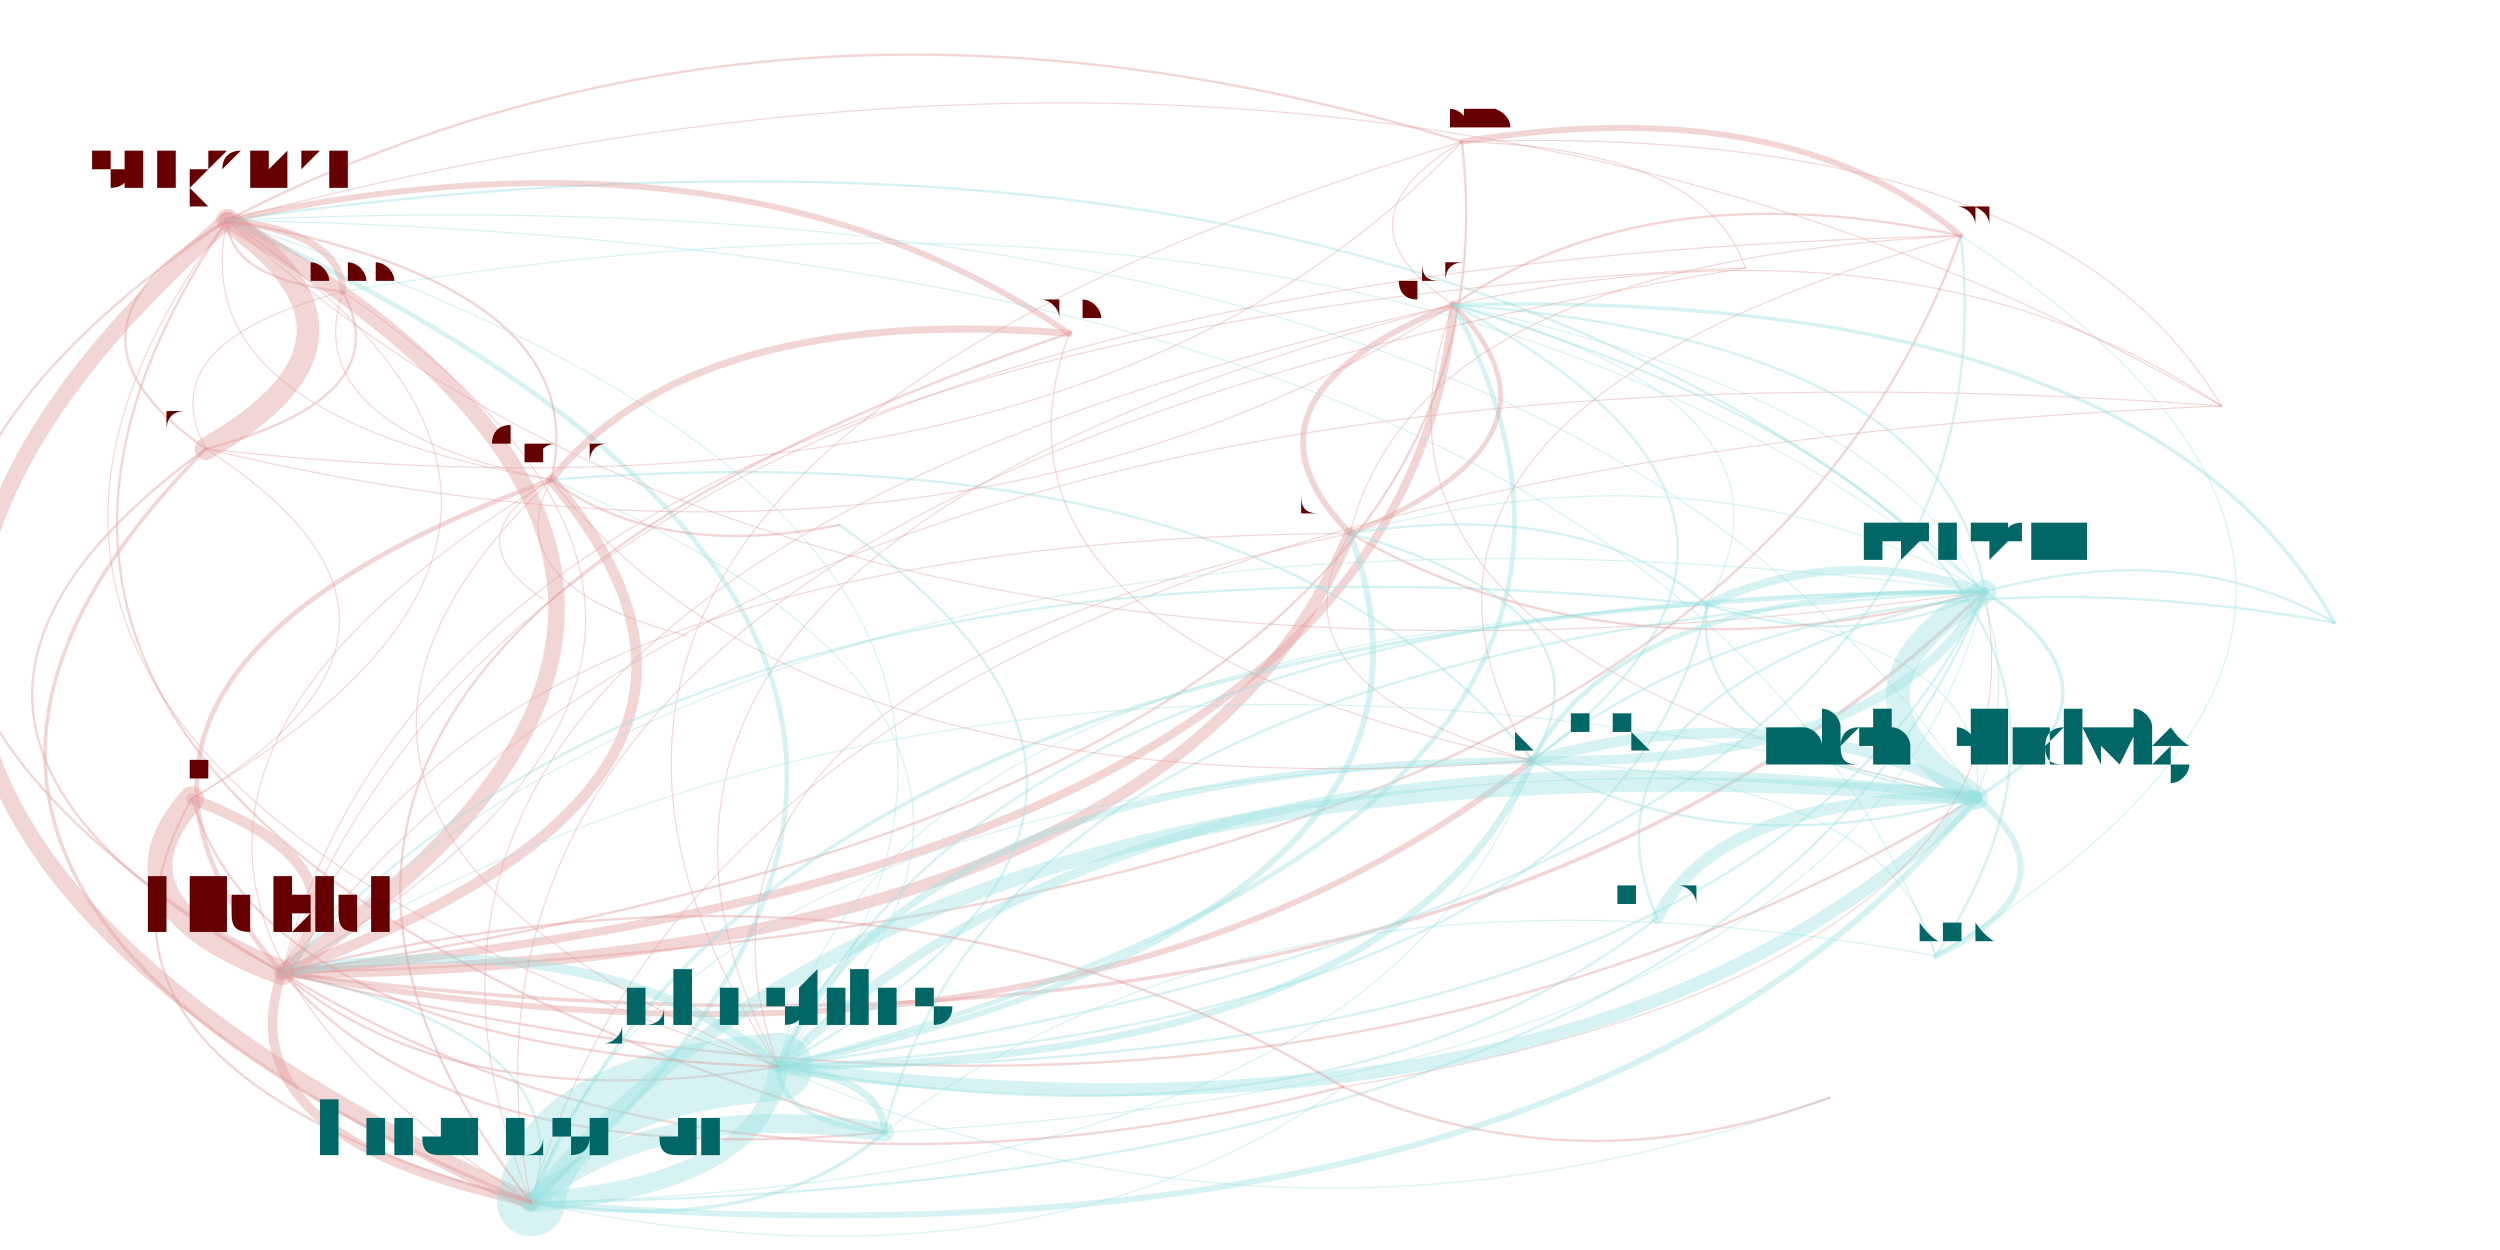
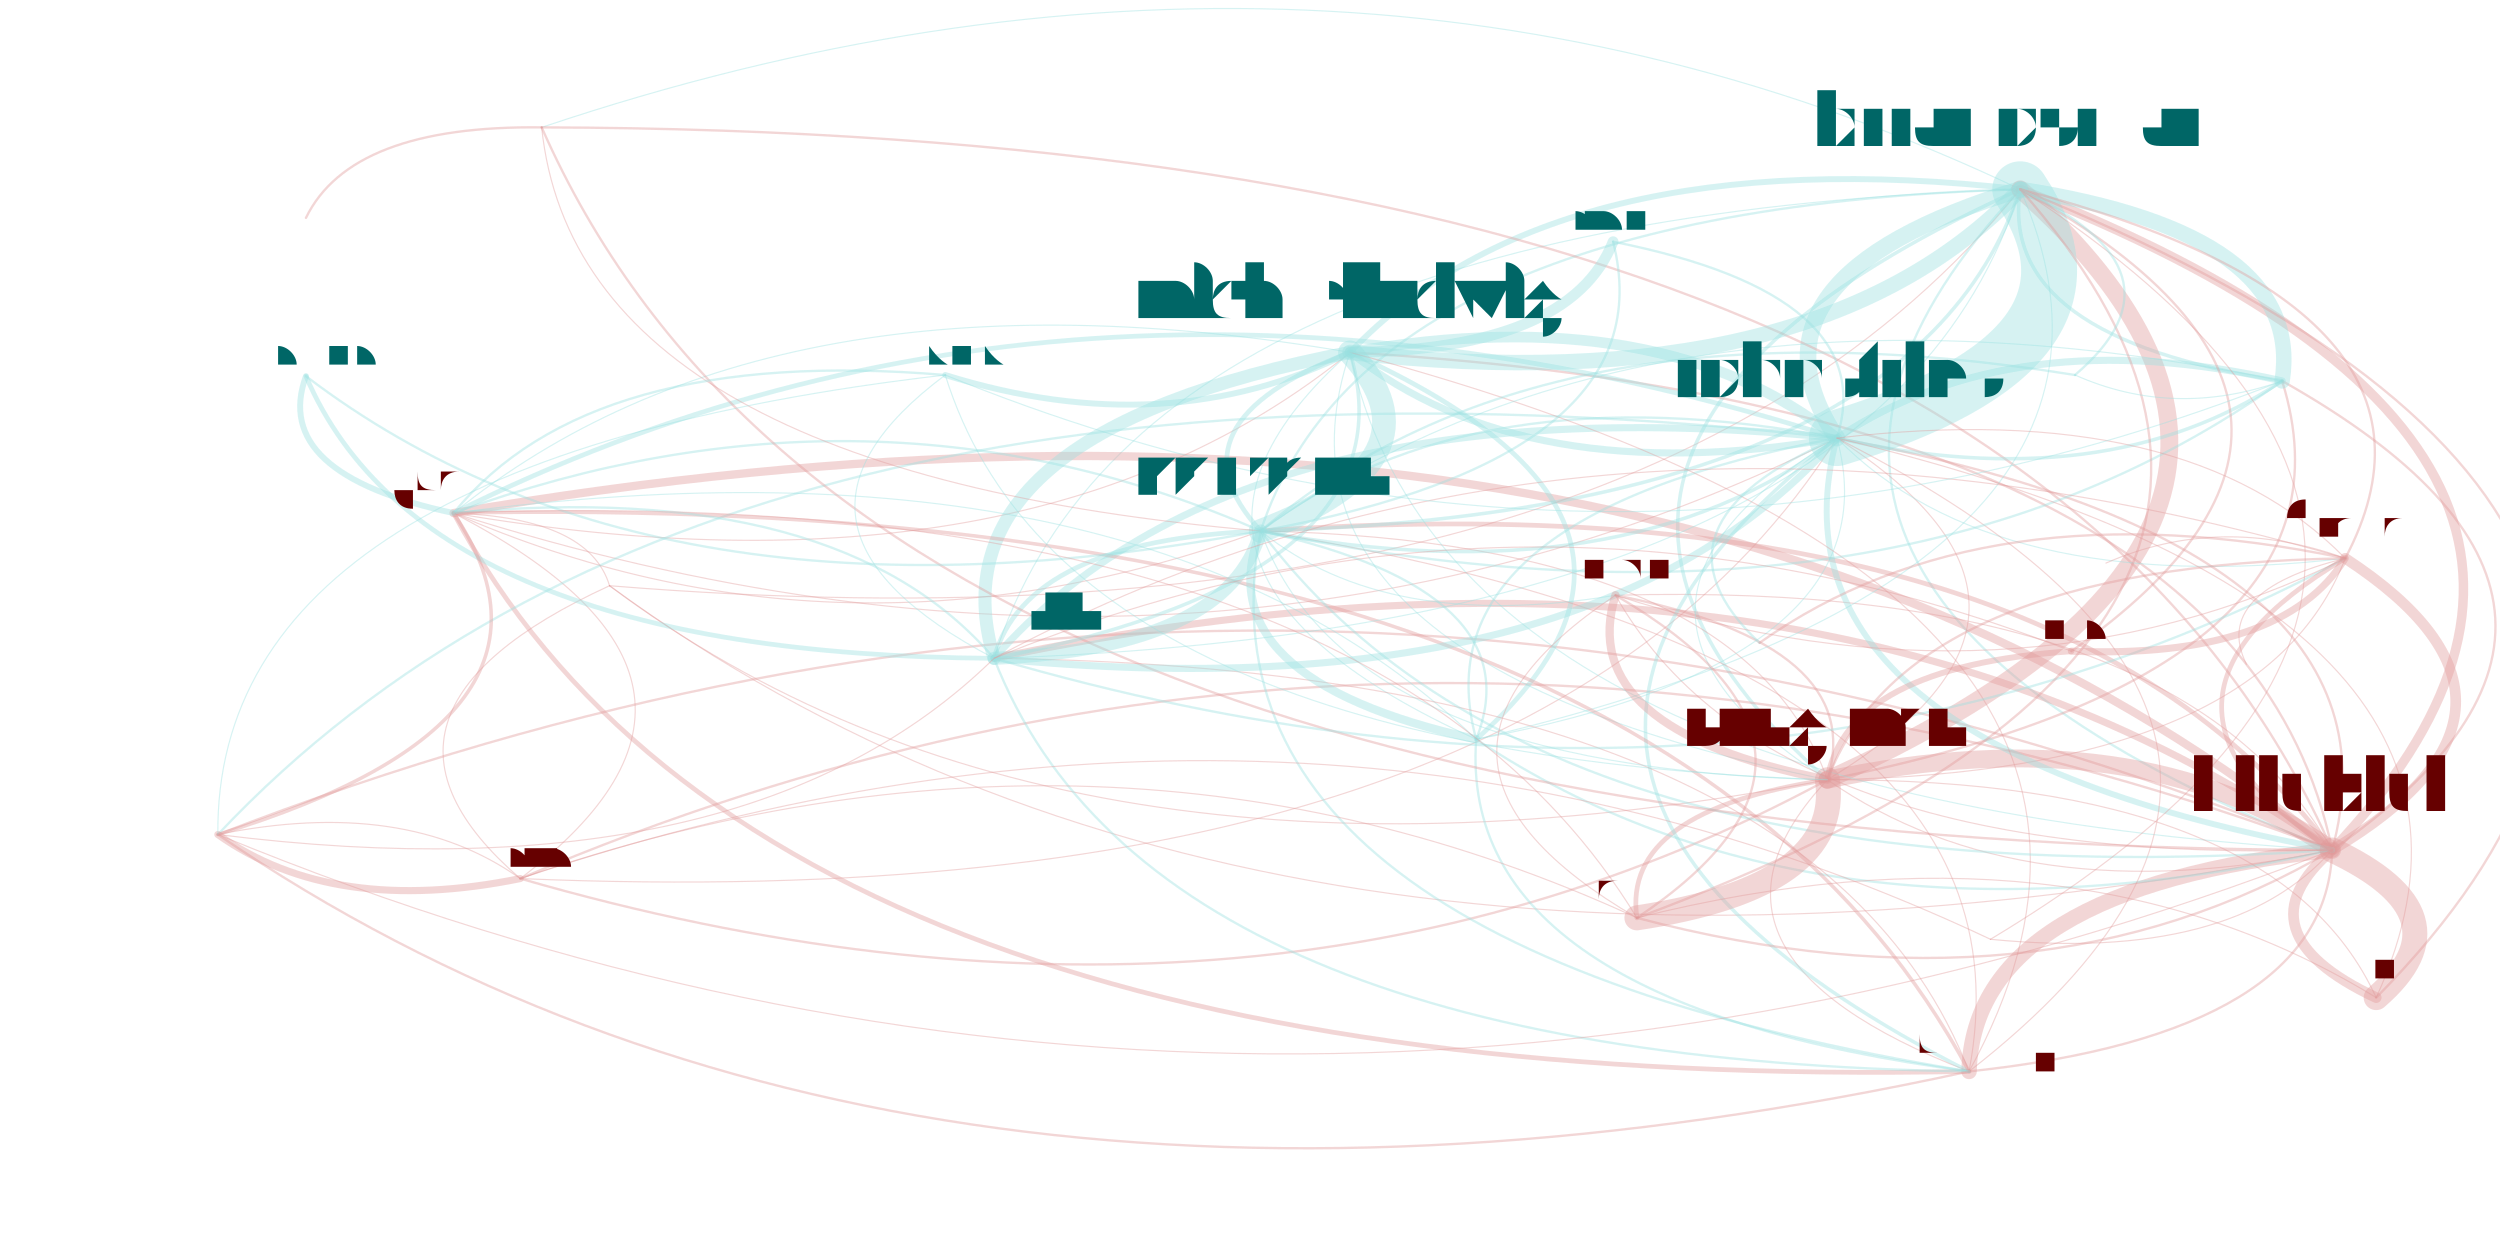
<svg xmlns="http://www.w3.org/2000/svg" width="4000" height="2000" viewBox="-0.025 -0.025 2.05 1.05">
  <style>
    path {
      fill: none;
      stroke-linecap: round;
      stroke-opacity: 0.4;
    }

    text {
      text-anchor: middle;
      alignment-baseline: hanging;
    }
  </style>
  <g opacity="0.4">
-     <path d="M1.816 0.316 Q1.675 0.078 1.178 0.094" stroke="hsl(0.0,100%,35%)" stroke-width="0.001" />
-     <path d="M1.816 0.316 Q0.571 0.367 0.396 0.985" stroke="hsl(0.0,100%,35%)" stroke-width="0.001" />
-     <path d="M1.816 0.316 Q1.104 -0.097 0.141 0.160" stroke="hsl(0.0,100%,35%)" stroke-width="0.001" />
-     <path d="M1.816 0.316 Q1.562 0.145 1.171 0.231" stroke="hsl(0.0,100%,35%)" stroke-width="0.001" />
-     <path d="M1.816 0.316 Q0.621 0.229 0.187 0.792" stroke="hsl(0.0,100%,35%)" stroke-width="0.001" />
-     <path d="M1.178 0.094 Q0.607 -0.080 0.141 0.160" stroke="hsl(0.0,100%,35%)" stroke-width="0.002" />
-     <path d="M1.178 0.094 Q0.269 0.368 0.604 0.871" stroke="hsl(0.0,100%,35%)" stroke-width="0.001" />
-     <path d="M1.178 0.094 Q1.065 0.161 1.171 0.231" stroke="hsl(0.0,100%,35%)" stroke-width="0.001" />
-     <path d="M0.396 0.985 Q0.446 0.847 0.187 0.792" stroke="hsl(180.0,100%,35%)" stroke-width="0.002" />
-     <path d="M0.396 0.985 Q0.591 0.970 0.604 0.871" stroke="hsl(180.0,100%,35%)" stroke-width="0.016" />
-     <path d="M0.396 0.985 Q0.815 1.073 1.078 0.888" stroke="hsl(180.0,100%,35%)" stroke-width="0.001" />
-     <path d="M0.396 0.985 Q1.276 1.058 1.610 0.645" stroke="hsl(180.0,100%,35%)" stroke-width="0.005" />
-     <path d="M0.396 0.985 Q0.929 0.522 0.141 0.160" stroke="hsl(180.0,100%,35%)" stroke-width="0.004" />
-     <path d="M0.396 0.985 Q1.417 0.973 1.617 0.472" stroke="hsl(180.0,100%,35%)" stroke-width="0.002" />
-     <path d="M0.396 0.985 Q1.113 0.968 1.237 0.614" stroke="hsl(180.0,100%,35%)" stroke-width="0.001" />
-     <path d="M0.396 0.985 Q0.592 1.015 0.693 0.926" stroke="hsl(180.0,100%,35%)" stroke-width="0.003" />
-     <path d="M0.141 0.160 Q-0.391 0.624 0.396 0.985" stroke="hsl(0.0,100%,35%)" stroke-width="0.014" />
-     <path d="M0.141 0.160 Q-0.196 0.653 0.693 0.926" stroke="hsl(0.0,100%,35%)" stroke-width="0.002" />
-     <path d="M0.141 0.160 Q0.629 0.611 1.617 0.472" stroke="hsl(0.0,100%,35%)" stroke-width="0.001" />
-     <path d="M0.141 0.160 Q0.142 0.209 0.238 0.220" stroke="hsl(0.0,100%,35%)" stroke-width="0.002" />
-     <path d="M0.141 0.160 Q-0.021 0.252 0.123 0.352" stroke="hsl(0.0,100%,35%)" stroke-width="0.002" />
-     <path d="M0.141 0.160 Q-0.342 0.485 0.187 0.792" stroke="hsl(0.0,100%,35%)" stroke-width="0.002" />
-     <path d="M0.141 0.160 Q0.102 0.324 0.413 0.378" stroke="hsl(0.0,100%,35%)" stroke-width="0.001" />
-     <path d="M0.141 0.160 Q-0.197 0.608 0.604 0.871" stroke="hsl(0.0,100%,35%)" stroke-width="0.001" />
-     <path d="M1.171 0.231 Q0.375 0.438 0.604 0.871" stroke="hsl(0.0,100%,35%)" stroke-width="0.001" />
-     <path d="M1.171 0.231 Q0.974 0.310 1.084 0.423" stroke="hsl(0.0,100%,35%)" stroke-width="0.005" />
-     <path d="M1.171 0.231 Q0.180 0.453 0.396 0.985" stroke="hsl(0.0,100%,35%)" stroke-width="0.001" />
-     <path d="M1.171 0.231 Q1.059 0.526 1.610 0.645" stroke="hsl(0.0,100%,35%)" stroke-width="0.001" />
-     <path d="M0.187 0.792 Q1.387 0.765 1.597 0.173" stroke="hsl(0.0,100%,35%)" stroke-width="0.002" />
-     <path d="M0.187 0.792 Q0.670 0.467 0.141 0.160" stroke="hsl(0.0,100%,35%)" stroke-width="0.014" />
-     <path d="M0.187 0.792 Q0.631 0.631 0.413 0.378" stroke="hsl(0.0,100%,35%)" stroke-width="0.009" />
-     <path d="M0.187 0.792 Q0.266 0.704 0.111 0.646" stroke="hsl(0.0,100%,35%)" stroke-width="0.009" />
-     <path d="M0.187 0.792 Q0.854 0.913 1.237 0.614" stroke="hsl(0.0,100%,35%)" stroke-width="0.005" />
-     <path d="M0.187 0.792 Q1.241 0.642 1.178 0.094" stroke="hsl(0.0,100%,35%)" stroke-width="0.002" />
-     <path d="M0.187 0.792 Q0.137 0.931 0.396 0.985" stroke="hsl(0.0,100%,35%)" stroke-width="0.008" />
-     <path d="M0.187 0.792 Q1.128 0.709 1.171 0.231" stroke="hsl(0.0,100%,35%)" stroke-width="0.007" />
-     <path d="M0.187 0.792 Q0.333 0.961 0.693 0.926" stroke="hsl(0.0,100%,35%)" stroke-width="0.002" />
-     <path d="M0.187 0.792 Q0.931 0.787 1.084 0.423" stroke="hsl(0.0,100%,35%)" stroke-width="0.01" />
-     <path d="M0.187 0.792 Q0.332 0.915 0.604 0.871" stroke="hsl(0.0,100%,35%)" stroke-width="0.002" />
-     <path d="M0.187 0.792 Q1.158 0.918 1.617 0.472" stroke="hsl(0.0,100%,35%)" stroke-width="0.003" />
-     <path d="M0.187 0.792 Q0.670 0.516 0.238 0.220" stroke="hsl(0.0,100%,35%)" stroke-width="0.001" />
-     <path d="M0.187 0.792 Q1.017 1.003 1.610 0.645" stroke="hsl(0.0,100%,35%)" stroke-width="0.002" />
-     <path d="M0.187 0.792 Q0.556 1.019 1.078 0.888" stroke="hsl(0.0,100%,35%)" stroke-width="0.002" />
-     <path d="M1.384 0.483 Q0.683 0.521 0.604 0.871" stroke="hsl(180.0,100%,35%)" stroke-width="0.001" />
-     <path d="M1.384 0.483 Q1.368 0.609 1.610 0.645" stroke="hsl(180.0,100%,35%)" stroke-width="0.002" />
-     <path d="M1.384 0.483 Q1.282 0.393 1.084 0.423" stroke="hsl(180.0,100%,35%)" stroke-width="0.002" />
-     <path d="M1.384 0.483 Q1.479 0.314 1.171 0.231" stroke="hsl(180.0,100%,35%)" stroke-width="0.001" />
-     <path d="M1.384 0.483 Q1.509 0.524 1.617 0.472" stroke="hsl(180.0,100%,35%)" stroke-width="0.002" />
-     <path d="M1.384 0.483 Q0.538 0.398 0.187 0.792" stroke="hsl(180.0,100%,35%)" stroke-width="0.002" />
-     <path d="M0.604 0.871 Q0.409 0.887 0.396 0.985" stroke="hsl(180.0,100%,35%)" stroke-width="0.057" />
-     <path d="M0.604 0.871 Q0.604 0.917 0.693 0.926" stroke="hsl(180.0,100%,35%)" stroke-width="0.004" />
-     <path d="M0.604 0.871 Q1.126 0.869 1.237 0.614" stroke="hsl(180.0,100%,35%)" stroke-width="0.006" />
-     <path d="M0.604 0.871 Q1.305 0.833 1.384 0.483" stroke="hsl(180.0,100%,35%)" stroke-width="0.002" />
-     <path d="M0.604 0.871 Q0.942 0.423 0.141 0.160" stroke="hsl(180.0,100%,35%)" stroke-width="0.001" />
-     <path d="M0.604 0.871 Q1.288 0.959 1.610 0.645" stroke="hsl(180.0,100%,35%)" stroke-width="0.011" />
-     <path d="M0.604 0.871 Q0.903 0.587 0.413 0.378" stroke="hsl(180.0,100%,35%)" stroke-width="0.001" />
-     <path d="M0.604 0.871 Q1.400 0.665 1.171 0.231" stroke="hsl(180.0,100%,35%)" stroke-width="0.004" />
-     <path d="M0.604 0.871 Q1.430 0.874 1.617 0.472" stroke="hsl(180.0,100%,35%)" stroke-width="0.002" />
-     <path d="M0.604 0.871 Q1.073 0.956 1.342 0.746" stroke="hsl(180.0,100%,35%)" stroke-width="0.002" />
-     <path d="M0.604 0.871 Q1.202 0.743 1.084 0.423" stroke="hsl(180.0,100%,35%)" stroke-width="0.005" />
-     <path d="M0.604 0.871 Q0.994 0.654 0.655 0.416" stroke="hsl(180.0,100%,35%)" stroke-width="0.002" />
-     <path d="M0.604 0.871 Q1.659 0.721 1.597 0.173" stroke="hsl(180.0,100%,35%)" stroke-width="0.002" />
-     <path d="M0.604 0.871 Q1.025 1.061 1.487 0.897" stroke="hsl(180.0,100%,35%)" stroke-width="0.001" />
-     <path d="M0.604 0.871 Q0.458 0.748 0.187 0.792" stroke="hsl(180.0,100%,35%)" stroke-width="0.008" />
-     <path d="M1.610 0.645 Q1.722 0.350 1.171 0.231" stroke="hsl(180.0,100%,35%)" stroke-width="0.001" />
-     <path d="M1.610 0.645 Q1.752 0.560 1.617 0.472" stroke="hsl(180.0,100%,35%)" stroke-width="0.003" />
-     <path d="M1.610 0.645 Q1.448 0.555 1.237 0.614" stroke="hsl(180.0,100%,35%)" stroke-width="0.009" />
-     <path d="M1.610 0.645 Q1.627 0.519 1.384 0.483" stroke="hsl(180.0,100%,35%)" stroke-width="0.001" />
-     <path d="M1.610 0.645 Q0.731 0.572 0.396 0.985" stroke="hsl(180.0,100%,35%)" stroke-width="0.012" />
-     <path d="M1.610 0.645 Q0.926 0.557 0.604 0.871" stroke="hsl(180.0,100%,35%)" stroke-width="0.008" />
-     <path d="M1.610 0.645 Q1.395 0.642 1.342 0.746" stroke="hsl(180.0,100%,35%)" stroke-width="0.01" />
-     <path d="M1.610 0.645 Q1.264 0.109 0.141 0.160" stroke="hsl(180.0,100%,35%)" stroke-width="0.001" />
-     <path d="M1.610 0.645 Q0.780 0.434 0.187 0.792" stroke="hsl(180.0,100%,35%)" stroke-width="0.001" />
-     <path d="M1.084 0.423 Q1.281 0.344 1.171 0.231" stroke="hsl(0.0,100%,35%)" stroke-width="0.004" />
-     <path d="M1.084 0.423 Q0.485 0.551 0.604 0.871" stroke="hsl(0.0,100%,35%)" stroke-width="0.001" />
-     <path d="M1.084 0.423 Q0.340 0.428 0.187 0.792" stroke="hsl(0.0,100%,35%)" stroke-width="0.001" />
-     <path d="M1.084 0.423 Q1.007 0.549 1.237 0.614" stroke="hsl(0.0,100%,35%)" stroke-width="0.001" />
-     <path d="M1.084 0.423 Q1.311 0.554 1.617 0.472" stroke="hsl(0.0,100%,35%)" stroke-width="0.002" />
-     <path d="M1.617 0.472 Q1.475 0.557 1.610 0.645" stroke="hsl(180.0,100%,35%)" stroke-width="0.02" />
-     <path d="M1.617 0.472 Q1.492 0.431 1.384 0.483" stroke="hsl(180.0,100%,35%)" stroke-width="0.007" />
-     <path d="M1.617 0.472 Q1.587 0.262 1.171 0.231" stroke="hsl(180.0,100%,35%)" stroke-width="0.002" />
-     <path d="M1.617 0.472 Q0.596 0.485 0.396 0.985" stroke="hsl(180.0,100%,35%)" stroke-width="0.003" />
-     <path d="M1.617 0.472 Q1.129 0.070 0.238 0.220" stroke="hsl(180.0,100%,35%)" stroke-width="0.001" />
-     <path d="M1.617 0.472 Q1.128 0.021 0.141 0.160" stroke="hsl(180.0,100%,35%)" stroke-width="0.002" />
-     <path d="M1.617 0.472 Q0.791 0.469 0.604 0.871" stroke="hsl(180.0,100%,35%)" stroke-width="0.002" />
-     <path d="M1.617 0.472 Q0.791 0.514 0.693 0.926" stroke="hsl(180.0,100%,35%)" stroke-width="0.002" />
-     <path d="M1.617 0.472 Q0.645 0.346 0.187 0.792" stroke="hsl(180.0,100%,35%)" stroke-width="0.001" />
-     <path d="M1.617 0.472 Q1.313 0.467 1.237 0.614" stroke="hsl(180.0,100%,35%)" stroke-width="0.004" />
-     <path d="M1.617 0.472 Q1.260 0.554 1.342 0.746" stroke="hsl(180.0,100%,35%)" stroke-width="0.002" />
-     <path d="M1.617 0.472 Q1.389 0.341 1.084 0.423" stroke="hsl(180.0,100%,35%)" stroke-width="0.001" />
-     <path d="M1.078 0.888 Q1.276 0.974 1.487 0.897" stroke="hsl(0.0,100%,35%)" stroke-width="0.002" />
-     <path d="M1.078 0.888 Q1.680 0.788 1.617 0.472" stroke="hsl(0.0,100%,35%)" stroke-width="0.001" />
-     <path d="M1.078 0.888 Q0.709 0.662 0.187 0.792" stroke="hsl(0.0,100%,35%)" stroke-width="0.002" />
-     <path d="M1.237 0.614 Q1.399 0.704 1.610 0.645" stroke="hsl(180.0,100%,35%)" stroke-width="0.002" />
-     <path d="M1.237 0.614 Q1.511 0.410 1.171 0.231" stroke="hsl(180.0,100%,35%)" stroke-width="0.002" />
-     <path d="M1.237 0.614 Q1.313 0.488 1.084 0.423" stroke="hsl(180.0,100%,35%)" stroke-width="0.002" />
-     <path d="M1.237 0.614 Q1.541 0.619 1.617 0.472" stroke="hsl(180.0,100%,35%)" stroke-width="0.008" />
-     <path d="M1.237 0.614 Q0.715 0.616 0.604 0.871" stroke="hsl(180.0,100%,35%)" stroke-width="0.006" />
-     <path d="M1.237 0.614 Q0.520 0.632 0.396 0.985" stroke="hsl(180.0,100%,35%)" stroke-width="0.001" />
-     <path d="M1.237 0.614 Q1.014 0.332 0.413 0.378" stroke="hsl(180.0,100%,35%)" stroke-width="0.002" />
-     <path d="M0.693 0.926 Q0.497 0.897 0.396 0.985" stroke="hsl(180.0,100%,35%)" stroke-width="0.016" />
-     <path d="M0.693 0.926 Q0.692 0.881 0.604 0.871" stroke="hsl(180.0,100%,35%)" stroke-width="0.006" />
-     <path d="M0.693 0.926 Q1.518 0.884 1.617 0.472" stroke="hsl(180.0,100%,35%)" stroke-width="0.001" />
-     <path d="M1.911 0.498 Q1.755 0.217 1.171 0.231" stroke="hsl(180.0,100%,35%)" stroke-width="0.003" />
-     <path d="M1.911 0.498 Q1.481 0.422 1.237 0.614" stroke="hsl(180.0,100%,35%)" stroke-width="0.002" />
-     <path d="M1.911 0.498 Q1.785 0.426 1.617 0.472" stroke="hsl(180.0,100%,35%)" stroke-width="0.002" />
-     <path d="M0.238 0.220 Q0.237 0.171 0.141 0.160" stroke="hsl(0.0,100%,35%)" stroke-width="0.006" />
-     <path d="M0.238 0.220 Q0.199 0.334 0.413 0.378" stroke="hsl(0.0,100%,35%)" stroke-width="0.001" />
-     <path d="M0.238 0.220 Q0.075 0.263 0.123 0.352" stroke="hsl(0.0,100%,35%)" stroke-width="0.001" />
-     <path d="M0.123 0.352 Q0.285 0.260 0.141 0.160" stroke="hsl(0.0,100%,35%)" stroke-width="0.019" />
-     <path d="M0.123 0.352 Q0.286 0.309 0.238 0.220" stroke="hsl(0.0,100%,35%)" stroke-width="0.002" />
-     <path d="M0.123 0.352 Q-0.198 0.585 0.187 0.792" stroke="hsl(0.0,100%,35%)" stroke-width="0.002" />
-     <path d="M0.123 0.352 Q-0.247 0.723 0.396 0.985" stroke="hsl(0.0,100%,35%)" stroke-width="0.003" />
-     <path d="M0.123 0.352 Q0.744 0.501 1.171 0.231" stroke="hsl(0.0,100%,35%)" stroke-width="0.001" />
-     <path d="M0.123 0.352 Q0.857 0.434 1.178 0.094" stroke="hsl(0.0,100%,35%)" stroke-width="0.001" />
-     <path d="M0.413 0.378 Q0.365 0.467 0.527 0.509" stroke="hsl(0.0,100%,35%)" stroke-width="0.001" />
-     <path d="M0.413 0.378 Q0.452 0.215 0.141 0.160" stroke="hsl(0.0,100%,35%)" stroke-width="0.002" />
-     <path d="M0.413 0.378 Q-0.031 0.540 0.187 0.792" stroke="hsl(0.0,100%,35%)" stroke-width="0.004" />
-     <path d="M0.413 0.378 Q0.114 0.663 0.604 0.871" stroke="hsl(0.0,100%,35%)" stroke-width="0.001" />
-     <path d="M0.413 0.378 Q0.504 0.446 0.655 0.416" stroke="hsl(0.0,100%,35%)" stroke-width="0.002" />
-     <path d="M0.413 0.378 Q0.330 0.427 0.406 0.478" stroke="hsl(0.0,100%,35%)" stroke-width="0.001" />
-     <path d="M0.413 0.378 Q-0.081 0.679 0.396 0.985" stroke="hsl(0.0,100%,35%)" stroke-width="0.001" />
-     <path d="M0.413 0.378 Q0.636 0.661 1.237 0.614" stroke="hsl(0.0,100%,35%)" stroke-width="0.001" />
-     <path d="M1.416 0.200 Q0.327 0.250 0.187 0.792" stroke="hsl(0.0,100%,35%)" stroke-width="0.001" />
-     <path d="M1.416 0.200 Q0.278 0.389 0.396 0.985" stroke="hsl(0.0,100%,35%)" stroke-width="0.001" />
-     <path d="M1.416 0.200 Q1.382 0.100 1.178 0.094" stroke="hsl(0.0,100%,35%)" stroke-width="0.001" />
-     <path d="M1.597 0.173 Q1.338 0.117 1.171 0.231" stroke="hsl(0.0,100%,35%)" stroke-width="0.002" />
-     <path d="M1.597 0.173 Q0.397 0.201 0.187 0.792" stroke="hsl(0.0,100%,35%)" stroke-width="0.001" />
-     <path d="M1.597 0.173 Q1.064 0.322 1.237 0.614" stroke="hsl(0.0,100%,35%)" stroke-width="0.001" />
-     <path d="M1.597 0.173 Q1.451 0.050 1.178 0.094" stroke="hsl(0.0,100%,35%)" stroke-width="0.005" />
-     <path d="M1.597 0.173 Q1.141 0.195 1.084 0.423" stroke="hsl(0.0,100%,35%)" stroke-width="0.001" />
-     <path d="M0.111 0.646 Q0.032 0.735 0.187 0.792" stroke="hsl(0.0,100%,35%)" stroke-width="0.021" />
-     <path d="M0.111 0.646 Q0.177 0.857 0.604 0.871" stroke="hsl(0.0,100%,35%)" stroke-width="0.002" />
-     <path d="M0.111 0.646 Q-0.017 0.873 0.396 0.985" stroke="hsl(0.0,100%,35%)" stroke-width="0.002" />
-     <path d="M0.111 0.646 Q0.515 0.409 0.141 0.160" stroke="hsl(0.0,100%,35%)" stroke-width="0.001" />
-     <path d="M0.111 0.646 Q0.353 0.501 0.123 0.352" stroke="hsl(0.0,100%,35%)" stroke-width="0.001" />
-     <path d="M0.848 0.255 Q0.532 0.230 0.413 0.378" stroke="hsl(0.0,100%,35%)" stroke-width="0.006" />
-     <path d="M0.848 0.255 Q0.571 0.066 0.141 0.160" stroke="hsl(0.0,100%,35%)" stroke-width="0.005" />
-     <path d="M0.848 0.255 Q0.038 0.530 0.396 0.985" stroke="hsl(0.0,100%,35%)" stroke-width="0.002" />
-     <path d="M0.848 0.255 Q0.755 0.513 1.237 0.614" stroke="hsl(0.0,100%,35%)" stroke-width="0.001" />
-     <path d="M1.576 0.778 Q1.699 0.718 1.610 0.645" stroke="hsl(180.0,100%,35%)" stroke-width="0.005" />
-     <path d="M1.576 0.778 Q1.811 0.423 1.171 0.231" stroke="hsl(180.0,100%,35%)" stroke-width="0.002" />
-     <path d="M1.576 0.778 Q1.537 0.628 1.237 0.614" stroke="hsl(180.0,100%,35%)" stroke-width="0.001" />
-     <path d="M1.576 0.778 Q2.070 0.480 1.597 0.173" stroke="hsl(180.0,100%,35%)" stroke-width="0.001" />
-     <path d="M1.576 0.778 Q1.015 0.675 0.693 0.926" stroke="hsl(180.0,100%,35%)" stroke-width="0.001" />
-     <path d="M1.576 0.778 Q1.353 0.182 0.141 0.160" stroke="hsl(180.0,100%,35%)" stroke-width="0.001" />
+     <path d="M0.462 0.467 Q0.227 0.575 0.387 0.713" stroke="hsl(0.0,100%,35%)" stroke-width="0.001" />
+     <path d="M0.462 0.467 Q1.321 0.537 1.647 0.134" stroke="hsl(0.0,100%,35%)" stroke-width="0.001" />
+     <path d="M0.462 0.467 Q0.843 0.753 1.485 0.630" stroke="hsl(0.0,100%,35%)" stroke-width="0.001" />
+     <path d="M0.462 0.467 Q0.445 0.410 0.331 0.406" stroke="hsl(0.0,100%,35%)" stroke-width="0.001" />
+     <path d="M0.462 0.467 Q1.008 0.867 1.909 0.689" stroke="hsl(0.0,100%,35%)" stroke-width="0.001" />
+     <path d="M0.387 0.713 Q1.003 0.891 1.485 0.630" stroke="hsl(0.0,100%,35%)" stroke-width="0.002" />
+     <path d="M0.387 0.713 Q1.236 0.749 1.493 0.343" stroke="hsl(0.0,100%,35%)" stroke-width="0.001" />
+     <path d="M0.387 0.713 Q0.605 0.548 0.331 0.406" stroke="hsl(0.0,100%,35%)" stroke-width="0.001" />
+     <path d="M0.387 0.713 Q0.290 0.644 0.133 0.676" stroke="hsl(0.0,100%,35%)" stroke-width="0.001" />
+     <path d="M1.647 0.134 Q1.334 0.464 1.909 0.689" stroke="hsl(180.0,100%,35%)" stroke-width="0.002" />
+     <path d="M1.647 0.134 Q1.403 0.208 1.493 0.343" stroke="hsl(180.0,100%,35%)" stroke-width="0.014" />
+     <path d="M1.647 0.134 Q1.068 -0.141 0.405 0.082" stroke="hsl(180.0,100%,35%)" stroke-width="0.001" />
+     <path d="M1.647 0.134 Q1.256 0.090 1.084 0.271" stroke="hsl(180.0,100%,35%)" stroke-width="0.005" />
+     <path d="M1.647 0.134 Q1.169 0.350 1.485 0.630" stroke="hsl(180.0,100%,35%)" stroke-width="0.003" />
+     <path d="M1.647 0.134 Q1.098 0.150 1.009 0.421" stroke="hsl(180.0,100%,35%)" stroke-width="0.002" />
+     <path d="M1.647 0.134 Q0.901 0.158 0.785 0.528" stroke="hsl(180.0,100%,35%)" stroke-width="0.001" />
+     <path d="M1.647 0.134 Q1.628 0.259 1.867 0.295" stroke="hsl(180.0,100%,35%)" stroke-width="0.003" />
+     <path d="M1.485 0.630 Q1.962 0.414 1.647 0.134" stroke="hsl(0.0,100%,35%)" stroke-width="0.015" />
+     <path d="M1.485 0.630 Q1.943 0.539 1.867 0.295" stroke="hsl(0.0,100%,35%)" stroke-width="0.002" />
+     <path d="M1.485 0.630 Q1.414 0.430 1.009 0.421" stroke="hsl(0.0,100%,35%)" stroke-width="0.001" />
+     <path d="M1.485 0.630 Q1.520 0.517 1.307 0.475" stroke="hsl(0.0,100%,35%)" stroke-width="0.002" />
+     <path d="M1.485 0.630 Q1.312 0.656 1.325 0.746" stroke="hsl(0.0,100%,35%)" stroke-width="0.004" />
+     <path d="M1.485 0.630 Q1.851 0.624 1.920 0.444" stroke="hsl(0.0,100%,35%)" stroke-width="0.001" />
+     <path d="M1.485 0.630 Q1.649 0.744 1.909 0.689" stroke="hsl(0.0,100%,35%)" stroke-width="0.001" />
+     <path d="M1.485 0.630 Q1.719 0.488 1.493 0.343" stroke="hsl(0.0,100%,35%)" stroke-width="0.001" />
+     <path d="M1.485 0.630 Q1.348 0.776 1.604 0.875" stroke="hsl(0.0,100%,35%)" stroke-width="0.001" />
+     <path d="M0.331 0.406 Q0.963 0.607 1.493 0.343" stroke="hsl(0.0,100%,35%)" stroke-width="0.001" />
+     <path d="M0.331 0.406 Q0.592 0.895 1.604 0.875" stroke="hsl(0.0,100%,35%)" stroke-width="0.004" />
+     <path d="M0.331 0.406 Q0.816 0.489 1.084 0.271" stroke="hsl(0.0,100%,35%)" stroke-width="0.001" />
+     <path d="M0.331 0.406 Q0.658 0.549 1.009 0.421" stroke="hsl(0.0,100%,35%)" stroke-width="0.001" />
+     <path d="M1.909 0.689 Q1.032 0.327 0.133 0.676" stroke="hsl(0.0,100%,35%)" stroke-width="0.002" />
+     <path d="M1.909 0.689 Q1.745 0.575 1.485 0.630" stroke="hsl(0.0,100%,35%)" stroke-width="0.015" />
+     <path d="M1.909 0.689 Q2.111 0.569 1.920 0.444" stroke="hsl(0.0,100%,35%)" stroke-width="0.009" />
+     <path d="M1.909 0.689 Q1.829 0.758 1.946 0.813" stroke="hsl(0.0,100%,35%)" stroke-width="0.009" />
+     <path d="M1.909 0.689 Q1.476 0.384 0.785 0.528" stroke="hsl(0.0,100%,35%)" stroke-width="0.006" />
+     <path d="M1.909 0.689 Q1.129 0.397 0.387 0.713" stroke="hsl(0.0,100%,35%)" stroke-width="0.002" />
+     <path d="M1.909 0.689 Q2.222 0.359 1.647 0.134" stroke="hsl(0.0,100%,35%)" stroke-width="0.008" />
+     <path d="M1.909 0.689 Q1.347 0.232 0.331 0.406" stroke="hsl(0.0,100%,35%)" stroke-width="0.007" />
+     <path d="M1.909 0.689 Q2.203 0.484 1.867 0.295" stroke="hsl(0.0,100%,35%)" stroke-width="0.002" />
+     <path d="M1.909 0.689 Q1.608 0.721 1.604 0.875" stroke="hsl(0.0,100%,35%)" stroke-width="0.013" />
+     <path d="M1.909 0.689 Q1.979 0.433 1.493 0.343" stroke="hsl(0.0,100%,35%)" stroke-width="0.002" />
+     <path d="M1.909 0.689 Q1.674 0.375 1.009 0.421" stroke="hsl(0.0,100%,35%)" stroke-width="0.004" />
+     <path d="M1.909 0.689 Q1.780 0.462 1.307 0.475" stroke="hsl(0.0,100%,35%)" stroke-width="0.001" />
+     <path d="M1.909 0.689 Q1.832 0.315 1.084 0.271" stroke="hsl(0.0,100%,35%)" stroke-width="0.002" />
+     <path d="M1.909 0.689 Q1.643 0.085 0.405 0.082" stroke="hsl(0.0,100%,35%)" stroke-width="0.002" />
+     <path d="M1.190 0.596 Q1.544 0.530 1.493 0.343" stroke="hsl(180.0,100%,35%)" stroke-width="0.001" />
+     <path d="M1.190 0.596 Q1.397 0.412 1.084 0.271" stroke="hsl(180.0,100%,35%)" stroke-width="0.004" />
+     <path d="M1.190 0.596 Q1.174 0.818 1.604 0.875" stroke="hsl(180.0,100%,35%)" stroke-width="0.002" />
+     <path d="M1.190 0.596 Q0.912 0.329 0.331 0.406" stroke="hsl(180.0,100%,35%)" stroke-width="0.001" />
+     <path d="M1.190 0.596 Q1.239 0.472 1.009 0.421" stroke="hsl(180.0,100%,35%)" stroke-width="0.002" />
+     <path d="M1.190 0.596 Q1.475 0.786 1.909 0.689" stroke="hsl(180.0,100%,35%)" stroke-width="0.002" />
+     <path d="M1.190 0.596 Q1.788 0.456 1.647 0.134" stroke="hsl(180.0,100%,35%)" stroke-width="0.001" />
+     <path d="M1.493 0.343 Q1.737 0.269 1.647 0.134" stroke="hsl(180.0,100%,35%)" stroke-width="0.047" />
+     <path d="M1.493 0.343 Q1.718 0.394 1.867 0.295" stroke="hsl(180.0,100%,35%)" stroke-width="0.003" />
+     <path d="M1.493 0.343 Q0.991 0.293 0.785 0.528" stroke="hsl(180.0,100%,35%)" stroke-width="0.006" />
+     <path d="M1.493 0.343 Q1.139 0.409 1.190 0.596" stroke="hsl(180.0,100%,35%)" stroke-width="0.002" />
+     <path d="M1.493 0.343 Q1.259 0.485 1.485 0.630" stroke="hsl(180.0,100%,35%)" stroke-width="0.001" />
+     <path d="M1.493 0.343 Q1.346 0.225 1.084 0.271" stroke="hsl(180.0,100%,35%)" stroke-width="0.009" />
+     <path d="M1.493 0.343 Q1.625 0.478 1.920 0.444" stroke="hsl(180.0,100%,35%)" stroke-width="0.001" />
+     <path d="M1.493 0.343 Q0.861 0.142 0.331 0.406" stroke="hsl(180.0,100%,35%)" stroke-width="0.004" />
+     <path d="M1.493 0.343 Q1.188 0.285 1.009 0.421" stroke="hsl(180.0,100%,35%)" stroke-width="0.002" />
+     <path d="M1.493 0.343 Q1.531 0.223 1.305 0.178" stroke="hsl(180.0,100%,35%)" stroke-width="0.002" />
+     <path d="M1.493 0.343 Q1.123 0.631 1.604 0.875" stroke="hsl(180.0,100%,35%)" stroke-width="0.003" />
+     <path d="M1.493 0.343 Q1.323 0.416 1.428 0.515" stroke="hsl(180.0,100%,35%)" stroke-width="0.002" />
+     <path d="M1.493 0.343 Q0.546 0.237 0.133 0.676" stroke="hsl(180.0,100%,35%)" stroke-width="0.002" />
+     <path d="M1.493 0.343 Q1.424 0.599 1.909 0.689" stroke="hsl(180.0,100%,35%)" stroke-width="0.005" />
+     <path d="M1.084 0.271 Q0.599 0.188 0.331 0.406" stroke="hsl(180.0,100%,35%)" stroke-width="0.001" />
+     <path d="M1.084 0.271 Q0.926 0.331 1.009 0.421" stroke="hsl(180.0,100%,35%)" stroke-width="0.004" />
+     <path d="M1.084 0.271 Q0.729 0.339 0.785 0.528" stroke="hsl(180.0,100%,35%)" stroke-width="0.011" />
+     <path d="M1.084 0.271 Q0.877 0.454 1.190 0.596" stroke="hsl(180.0,100%,35%)" stroke-width="0.001" />
+     <path d="M1.084 0.271 Q1.475 0.315 1.647 0.134" stroke="hsl(180.0,100%,35%)" stroke-width="0.013" />
+     <path d="M1.084 0.271 Q1.231 0.388 1.493 0.343" stroke="hsl(180.0,100%,35%)" stroke-width="0.006" />
+     <path d="M1.084 0.271 Q1.269 0.269 1.305 0.178" stroke="hsl(180.0,100%,35%)" stroke-width="0.009" />
+     <path d="M1.084 0.271 Q0.997 0.530 1.485 0.630" stroke="hsl(180.0,100%,35%)" stroke-width="0.001" />
+     <path d="M1.084 0.271 Q1.162 0.645 1.909 0.689" stroke="hsl(180.0,100%,35%)" stroke-width="0.001" />
+     <path d="M1.604 0.875 Q1.342 0.386 0.331 0.406" stroke="hsl(0.0,100%,35%)" stroke-width="0.003" />
+     <path d="M1.604 0.875 Q1.974 0.587 1.493 0.343" stroke="hsl(0.0,100%,35%)" stroke-width="0.001" />
+     <path d="M1.604 0.875 Q1.905 0.843 1.909 0.689" stroke="hsl(0.0,100%,35%)" stroke-width="0.002" />
+     <path d="M1.604 0.875 Q1.472 0.537 0.785 0.528" stroke="hsl(0.0,100%,35%)" stroke-width="0.001" />
+     <path d="M1.604 0.875 Q1.670 0.529 1.009 0.421" stroke="hsl(0.0,100%,35%)" stroke-width="0.001" />
+     <path d="M1.604 0.875 Q1.827 0.469 1.084 0.271" stroke="hsl(0.0,100%,35%)" stroke-width="0.001" />
+     <path d="M1.009 0.421 Q1.167 0.361 1.084 0.271" stroke="hsl(180.0,100%,35%)" stroke-width="0.02" />
+     <path d="M1.009 0.421 Q0.960 0.545 1.190 0.596" stroke="hsl(180.0,100%,35%)" stroke-width="0.007" />
+     <path d="M1.009 0.421 Q0.682 0.278 0.331 0.406" stroke="hsl(180.0,100%,35%)" stroke-width="0.002" />
+     <path d="M1.009 0.421 Q1.557 0.405 1.647 0.134" stroke="hsl(180.0,100%,35%)" stroke-width="0.003" />
+     <path d="M1.009 0.421 Q1.115 0.507 1.307 0.475" stroke="hsl(180.0,100%,35%)" stroke-width="0.001" />
+     <path d="M1.009 0.421 Q1.080 0.621 1.485 0.630" stroke="hsl(180.0,100%,35%)" stroke-width="0.001" />
+     <path d="M1.009 0.421 Q1.314 0.479 1.493 0.343" stroke="hsl(180.0,100%,35%)" stroke-width="0.003" />
+     <path d="M1.009 0.421 Q1.244 0.735 1.909 0.689" stroke="hsl(180.0,100%,35%)" stroke-width="0.002" />
+     <path d="M1.009 0.421 Q0.812 0.429 0.785 0.528" stroke="hsl(180.0,100%,35%)" stroke-width="0.004" />
+     <path d="M1.009 0.421 Q1.351 0.359 1.305 0.178" stroke="hsl(180.0,100%,35%)" stroke-width="0.002" />
+     <path d="M1.009 0.421 Q1.538 0.530 1.867 0.295" stroke="hsl(180.0,100%,35%)" stroke-width="0.002" />
+     <path d="M1.009 0.421 Q0.943 0.767 1.604 0.875" stroke="hsl(180.0,100%,35%)" stroke-width="0.002" />
+     <path d="M0.405 0.082 Q0.245 0.080 0.207 0.158" stroke="hsl(0.0,100%,35%)" stroke-width="0.002" />
+     <path d="M0.405 0.082 Q0.435 0.372 1.009 0.421" stroke="hsl(0.0,100%,35%)" stroke-width="0.001" />
+     <path d="M0.405 0.082 Q0.671 0.686 1.909 0.689" stroke="hsl(0.0,100%,35%)" stroke-width="0.002" />
+     <path d="M0.785 0.528 Q1.140 0.459 1.084 0.271" stroke="hsl(180.0,100%,35%)" stroke-width="0.003" />
+     <path d="M0.785 0.528 Q0.655 0.376 0.331 0.406" stroke="hsl(180.0,100%,35%)" stroke-width="0.002" />
+     <path d="M0.785 0.528 Q0.916 0.865 1.604 0.875" stroke="hsl(180.0,100%,35%)" stroke-width="0.002" />
+     <path d="M0.785 0.528 Q0.982 0.519 1.009 0.421" stroke="hsl(180.0,100%,35%)" stroke-width="0.011" />
+     <path d="M0.785 0.528 Q1.287 0.577 1.493 0.343" stroke="hsl(180.0,100%,35%)" stroke-width="0.006" />
+     <path d="M0.785 0.528 Q1.531 0.503 1.647 0.134" stroke="hsl(180.0,100%,35%)" stroke-width="0.001" />
+     <path d="M0.785 0.528 Q1.419 0.713 1.920 0.444" stroke="hsl(180.0,100%,35%)" stroke-width="0.002" />
+     <path d="M1.867 0.295 Q1.886 0.171 1.647 0.134" stroke="hsl(180.0,100%,35%)" stroke-width="0.013" />
+     <path d="M1.867 0.295 Q1.642 0.244 1.493 0.343" stroke="hsl(180.0,100%,35%)" stroke-width="0.006" />
+     <path d="M1.867 0.295 Q1.337 0.187 1.009 0.421" stroke="hsl(180.0,100%,35%)" stroke-width="0.001" />
+     <path d="M0.207 0.291 Q0.177 0.373 0.331 0.406" stroke="hsl(180.0,100%,35%)" stroke-width="0.005" />
+     <path d="M0.207 0.291 Q0.307 0.525 0.785 0.528" stroke="hsl(180.0,100%,35%)" stroke-width="0.004" />
+     <path d="M0.207 0.291 Q0.504 0.517 1.009 0.421" stroke="hsl(180.0,100%,35%)" stroke-width="0.002" />
+     <path d="M1.307 0.475 Q1.272 0.588 1.485 0.630" stroke="hsl(0.0,100%,35%)" stroke-width="0.007" />
+     <path d="M1.307 0.475 Q1.638 0.582 1.920 0.444" stroke="hsl(0.0,100%,35%)" stroke-width="0.001" />
+     <path d="M1.307 0.475 Q1.099 0.614 1.325 0.746" stroke="hsl(0.0,100%,35%)" stroke-width="0.001" />
+     <path d="M1.307 0.475 Q1.436 0.703 1.909 0.689" stroke="hsl(0.0,100%,35%)" stroke-width="0.001" />
+     <path d="M1.325 0.746 Q1.498 0.720 1.485 0.630" stroke="hsl(0.0,100%,35%)" stroke-width="0.021" />
+     <path d="M1.325 0.746 Q1.533 0.607 1.307 0.475" stroke="hsl(0.0,100%,35%)" stroke-width="0.002" />
+     <path d="M1.325 0.746 Q1.662 0.835 1.909 0.689" stroke="hsl(0.0,100%,35%)" stroke-width="0.002" />
+     <path d="M1.325 0.746 Q1.975 0.505 1.647 0.134" stroke="hsl(0.0,100%,35%)" stroke-width="0.002" />
+     <path d="M1.325 0.746 Q1.100 0.377 0.331 0.406" stroke="hsl(0.0,100%,35%)" stroke-width="0.001" />
+     <path d="M1.325 0.746 Q0.882 0.542 0.387 0.713" stroke="hsl(0.0,100%,35%)" stroke-width="0.001" />
+     <path d="M1.920 0.444 Q1.807 0.472 1.837 0.533" stroke="hsl(0.0,100%,35%)" stroke-width="0.001" />
+     <path d="M1.920 0.444 Q1.553 0.450 1.485 0.630" stroke="hsl(0.0,100%,35%)" stroke-width="0.002" />
+     <path d="M1.920 0.444 Q1.718 0.564 1.909 0.689" stroke="hsl(0.0,100%,35%)" stroke-width="0.004" />
+     <path d="M1.920 0.444 Q1.787 0.308 1.493 0.343" stroke="hsl(0.0,100%,35%)" stroke-width="0.001" />
+     <path d="M1.920 0.444 Q1.617 0.381 1.428 0.515" stroke="hsl(0.0,100%,35%)" stroke-width="0.002" />
+     <path d="M1.920 0.444 Q1.815 0.406 1.719 0.448" stroke="hsl(0.0,100%,35%)" stroke-width="0.001" />
+     <path d="M1.920 0.444 Q2.031 0.234 1.647 0.134" stroke="hsl(0.0,100%,35%)" stroke-width="0.002" />
+     <path d="M1.920 0.444 Q1.285 0.259 0.785 0.528" stroke="hsl(0.0,100%,35%)" stroke-width="0.001" />
+     <path d="M1.622 0.764 Q1.825 0.784 1.909 0.689" stroke="hsl(0.0,100%,35%)" stroke-width="0.001" />
+     <path d="M1.622 0.764 Q2.138 0.454 1.647 0.134" stroke="hsl(0.0,100%,35%)" stroke-width="0.001" />
+     <path d="M1.622 0.764 Q1.045 0.492 0.387 0.713" stroke="hsl(0.0,100%,35%)" stroke-width="0.001" />
+     <path d="M0.133 0.676 Q0.448 0.580 0.331 0.406" stroke="hsl(0.0,100%,35%)" stroke-width="0.003" />
+     <path d="M0.133 0.676 Q1.010 1.038 1.909 0.689" stroke="hsl(0.0,100%,35%)" stroke-width="0.001" />
+     <path d="M0.133 0.676 Q0.577 0.732 0.785 0.528" stroke="hsl(0.0,100%,35%)" stroke-width="0.001" />
+     <path d="M0.133 0.676 Q0.230 0.745 0.387 0.713" stroke="hsl(0.0,100%,35%)" stroke-width="0.006" />
+     <path d="M0.133 0.676 Q0.709 1.070 1.604 0.875" stroke="hsl(0.0,100%,35%)" stroke-width="0.002" />
+     <path d="M1.946 0.813 Q2.026 0.744 1.909 0.689" stroke="hsl(0.0,100%,35%)" stroke-width="0.021" />
+     <path d="M1.946 0.813 Q2.095 0.487 1.493 0.343" stroke="hsl(0.0,100%,35%)" stroke-width="0.001" />
+     <path d="M1.946 0.813 Q2.339 0.414 1.647 0.134" stroke="hsl(0.0,100%,35%)" stroke-width="0.002" />
+     <path d="M1.946 0.813 Q1.862 0.629 1.485 0.630" stroke="hsl(0.0,100%,35%)" stroke-width="0.001" />
+     <path d="M1.946 0.813 Q1.688 0.655 1.325 0.746" stroke="hsl(0.0,100%,35%)" stroke-width="0.001" />
+     <path d="M1.690 0.522 Q1.867 0.529 1.920 0.444" stroke="hsl(0.0,100%,35%)" stroke-width="0.006" />
+     <path d="M1.690 0.522 Q1.501 0.535 1.485 0.630" stroke="hsl(0.0,100%,35%)" stroke-width="0.005" />
+     <path d="M1.690 0.522 Q1.979 0.319 1.647 0.134" stroke="hsl(0.0,100%,35%)" stroke-width="0.002" />
+     <path d="M1.690 0.522 Q1.233 0.344 0.785 0.528" stroke="hsl(0.0,100%,35%)" stroke-width="0.001" />
+     <path d="M0.744 0.290 Q0.930 0.348 1.084 0.271" stroke="hsl(180.0,100%,35%)" stroke-width="0.005" />
+     <path d="M0.744 0.290 Q0.445 0.265 0.331 0.406" stroke="hsl(180.0,100%,35%)" stroke-width="0.002" />
+     <path d="M0.744 0.290 Q0.574 0.417 0.785 0.528" stroke="hsl(180.0,100%,35%)" stroke-width="0.001" />
+     <path d="M0.744 0.290 Q0.130 0.361 0.133 0.676" stroke="hsl(180.0,100%,35%)" stroke-width="0.001" />
+     <path d="M0.744 0.290 Q1.301 0.517 1.867 0.295" stroke="hsl(180.0,100%,35%)" stroke-width="0.001" />
+     <path d="M0.744 0.290 Q0.843 0.608 1.485 0.630" stroke="hsl(180.0,100%,35%)" stroke-width="0.001" />
+     <path d="M1.693 0.290 Q1.795 0.203 1.647 0.134" stroke="hsl(180.0,100%,35%)" stroke-width="0.002" />
+     <path d="M1.693 0.290 Q1.776 0.327 1.867 0.295" stroke="hsl(180.0,100%,35%)" stroke-width="0.001" />
+     <path d="M1.693 0.290 Q1.246 0.218 1.009 0.421" stroke="hsl(180.0,100%,35%)" stroke-width="0.002" />
  </g>
-   <text x="1.816" y="0.310" font-size="0.012" fill="hsl(0.0,100%,20%)">aperez</text>
-   <text x="1.178" y="0.083" font-size="0.022" fill="hsl(0.0,100%,20%)">scroggo</text>
-   <text x="0.396" y="0.947" font-size="0.076" fill="hsl(180.0,100%,20%)">brianosman</text>
-   <text x="0.141" y="0.132" font-size="0.055" fill="hsl(0.0,100%,20%)">bungeman</text>
-   <text x="1.171" y="0.212" font-size="0.037" fill="hsl(0.0,100%,20%)">egdaniel</text>
-   <text x="0.187" y="0.758" font-size="0.068" fill="hsl(0.0,100%,20%)">kjlubick</text>
-   <text x="1.384" y="0.470" font-size="0.026" fill="hsl(180.0,100%,20%)">armansito</text>
-   <text x="0.604" y="0.834" font-size="0.076" fill="hsl(180.0,100%,20%)">johnstiles</text>
-   <text x="1.610" y="0.615" font-size="0.06" fill="hsl(180.0,100%,20%)">michaelludwig</text>
-   <text x="1.084" y="0.405" font-size="0.035" fill="hsl(0.0,100%,20%)">nicolettep</text>
-   <text x="1.617" y="0.446" font-size="0.052" fill="hsl(180.0,100%,20%)">jvanverth</text>
-   <text x="1.078" y="0.880" font-size="0.016" fill="hsl(0.0,100%,20%)">borenet</text>
-   <text x="1.487" y="0.891" font-size="0.011" fill="hsl(0.0,100%,20%)">rmistry</text>
-   <text x="1.237" y="0.592" font-size="0.045" fill="hsl(180.0,100%,20%)">robertphillips</text>
-   <text x="0.693" y="0.908" font-size="0.037" fill="hsl(180.0,100%,20%)">herb</text>
-   <text x="1.911" y="0.490" font-size="0.017" fill="hsl(180.0,100%,20%)">briansalomon</text>
-   <text x="0.238" y="0.209" font-size="0.022" fill="hsl(0.0,100%,20%)">jlavrova</text>
-   <text x="0.123" y="0.335" font-size="0.034" fill="hsl(0.0,100%,20%)">drott</text>
-   <text x="0.413" y="0.361" font-size="0.034" fill="hsl(0.0,100%,20%)">fmalita</text>
-   <text x="0.527" y="0.507" font-size="0.005" fill="hsl(0.0,100%,20%)">sharaks</text>
-   <text x="0.655" y="0.411" font-size="0.011" fill="hsl(0.0,100%,20%)">jmbetancourt</text>
-   <text x="0.406" y="0.475" font-size="0.005" fill="hsl(0.0,100%,20%)">bwils</text>
-   <text x="1.416" y="0.195" font-size="0.009" fill="hsl(0.0,100%,20%)">jgaillard</text>
-   <text x="1.342" y="0.734" font-size="0.024" fill="hsl(180.0,100%,20%)">jamesgk</text>
-   <text x="1.597" y="0.161" font-size="0.024" fill="hsl(0.0,100%,20%)">nscobie</text>
-   <text x="0.111" y="0.628" font-size="0.036" fill="hsl(0.0,100%,20%)">lovisolo</text>
-   <text x="0.848" y="0.244" font-size="0.023" fill="hsl(0.0,100%,20%)">mike</text>
-   <text x="1.576" y="0.768" font-size="0.019" fill="hsl(180.0,100%,20%)">penghuang</text>
+   <text x="0.462" y="0.461" font-size="0.012" fill="hsl(0.0,100%,20%)">aperez</text>
+   <text x="0.387" y="0.702" font-size="0.022" fill="hsl(0.0,100%,20%)">scroggo</text>
+   <text x="1.647" y="0.098" font-size="0.073" fill="hsl(180.0,100%,20%)">brianosman</text>
+   <text x="1.485" y="0.602" font-size="0.056" fill="hsl(0.0,100%,20%)">bungeman</text>
+   <text x="0.331" y="0.387" font-size="0.038" fill="hsl(0.0,100%,20%)">egdaniel</text>
+   <text x="1.909" y="0.655" font-size="0.069" fill="hsl(0.0,100%,20%)">kjlubick</text>
+   <text x="1.190" y="0.581" font-size="0.029" fill="hsl(180.0,100%,20%)">armansito</text>
+   <text x="1.493" y="0.308" font-size="0.07" fill="hsl(180.0,100%,20%)">johnstiles</text>
+   <text x="1.084" y="0.241" font-size="0.06" fill="hsl(180.0,100%,20%)">michaelludwig</text>
+   <text x="1.604" y="0.856" font-size="0.037" fill="hsl(0.0,100%,20%)">nicolettep</text>
+   <text x="1.009" y="0.393" font-size="0.055" fill="hsl(180.0,100%,20%)">jvanverth</text>
+   <text x="0.405" y="0.073" font-size="0.017" fill="hsl(0.0,100%,20%)">borenet</text>
+   <text x="0.207" y="0.153" font-size="0.009" fill="hsl(0.0,100%,20%)">rmistry</text>
+   <text x="0.785" y="0.503" font-size="0.048" fill="hsl(180.0,100%,20%)">robertphillips</text>
+   <text x="1.867" y="0.278" font-size="0.035" fill="hsl(180.0,100%,20%)">herb</text>
+   <text x="0.207" y="0.281" font-size="0.02" fill="hsl(180.0,100%,20%)">briansalomon</text>
+   <text x="1.307" y="0.463" font-size="0.024" fill="hsl(0.0,100%,20%)">jlavrova</text>
+   <text x="1.325" y="0.729" font-size="0.035" fill="hsl(0.0,100%,20%)">drott</text>
+   <text x="1.920" y="0.426" font-size="0.034" fill="hsl(0.0,100%,20%)">fmalita</text>
+   <text x="1.837" y="0.530" font-size="0.005" fill="hsl(0.0,100%,20%)">sharaks</text>
+   <text x="1.428" y="0.510" font-size="0.011" fill="hsl(0.0,100%,20%)">jmbetancourt</text>
+   <text x="1.719" y="0.446" font-size="0.005" fill="hsl(0.0,100%,20%)">bwils</text>
+   <text x="1.622" y="0.759" font-size="0.009" fill="hsl(0.0,100%,20%)">jgaillard</text>
+   <text x="1.305" y="0.167" font-size="0.022" fill="hsl(180.0,100%,20%)">jamesgk</text>
+   <text x="0.133" y="0.663" font-size="0.025" fill="hsl(0.0,100%,20%)">nscobie</text>
+   <text x="1.946" y="0.795" font-size="0.035" fill="hsl(0.0,100%,20%)">lovisolo</text>
+   <text x="1.690" y="0.511" font-size="0.022" fill="hsl(0.0,100%,20%)">mike</text>
+   <text x="0.744" y="0.281" font-size="0.019" fill="hsl(180.0,100%,20%)">penghuang</text>
+   <text x="1.693" y="0.283" font-size="0.013" fill="hsl(180.0,100%,20%)">sky</text>
</svg>
